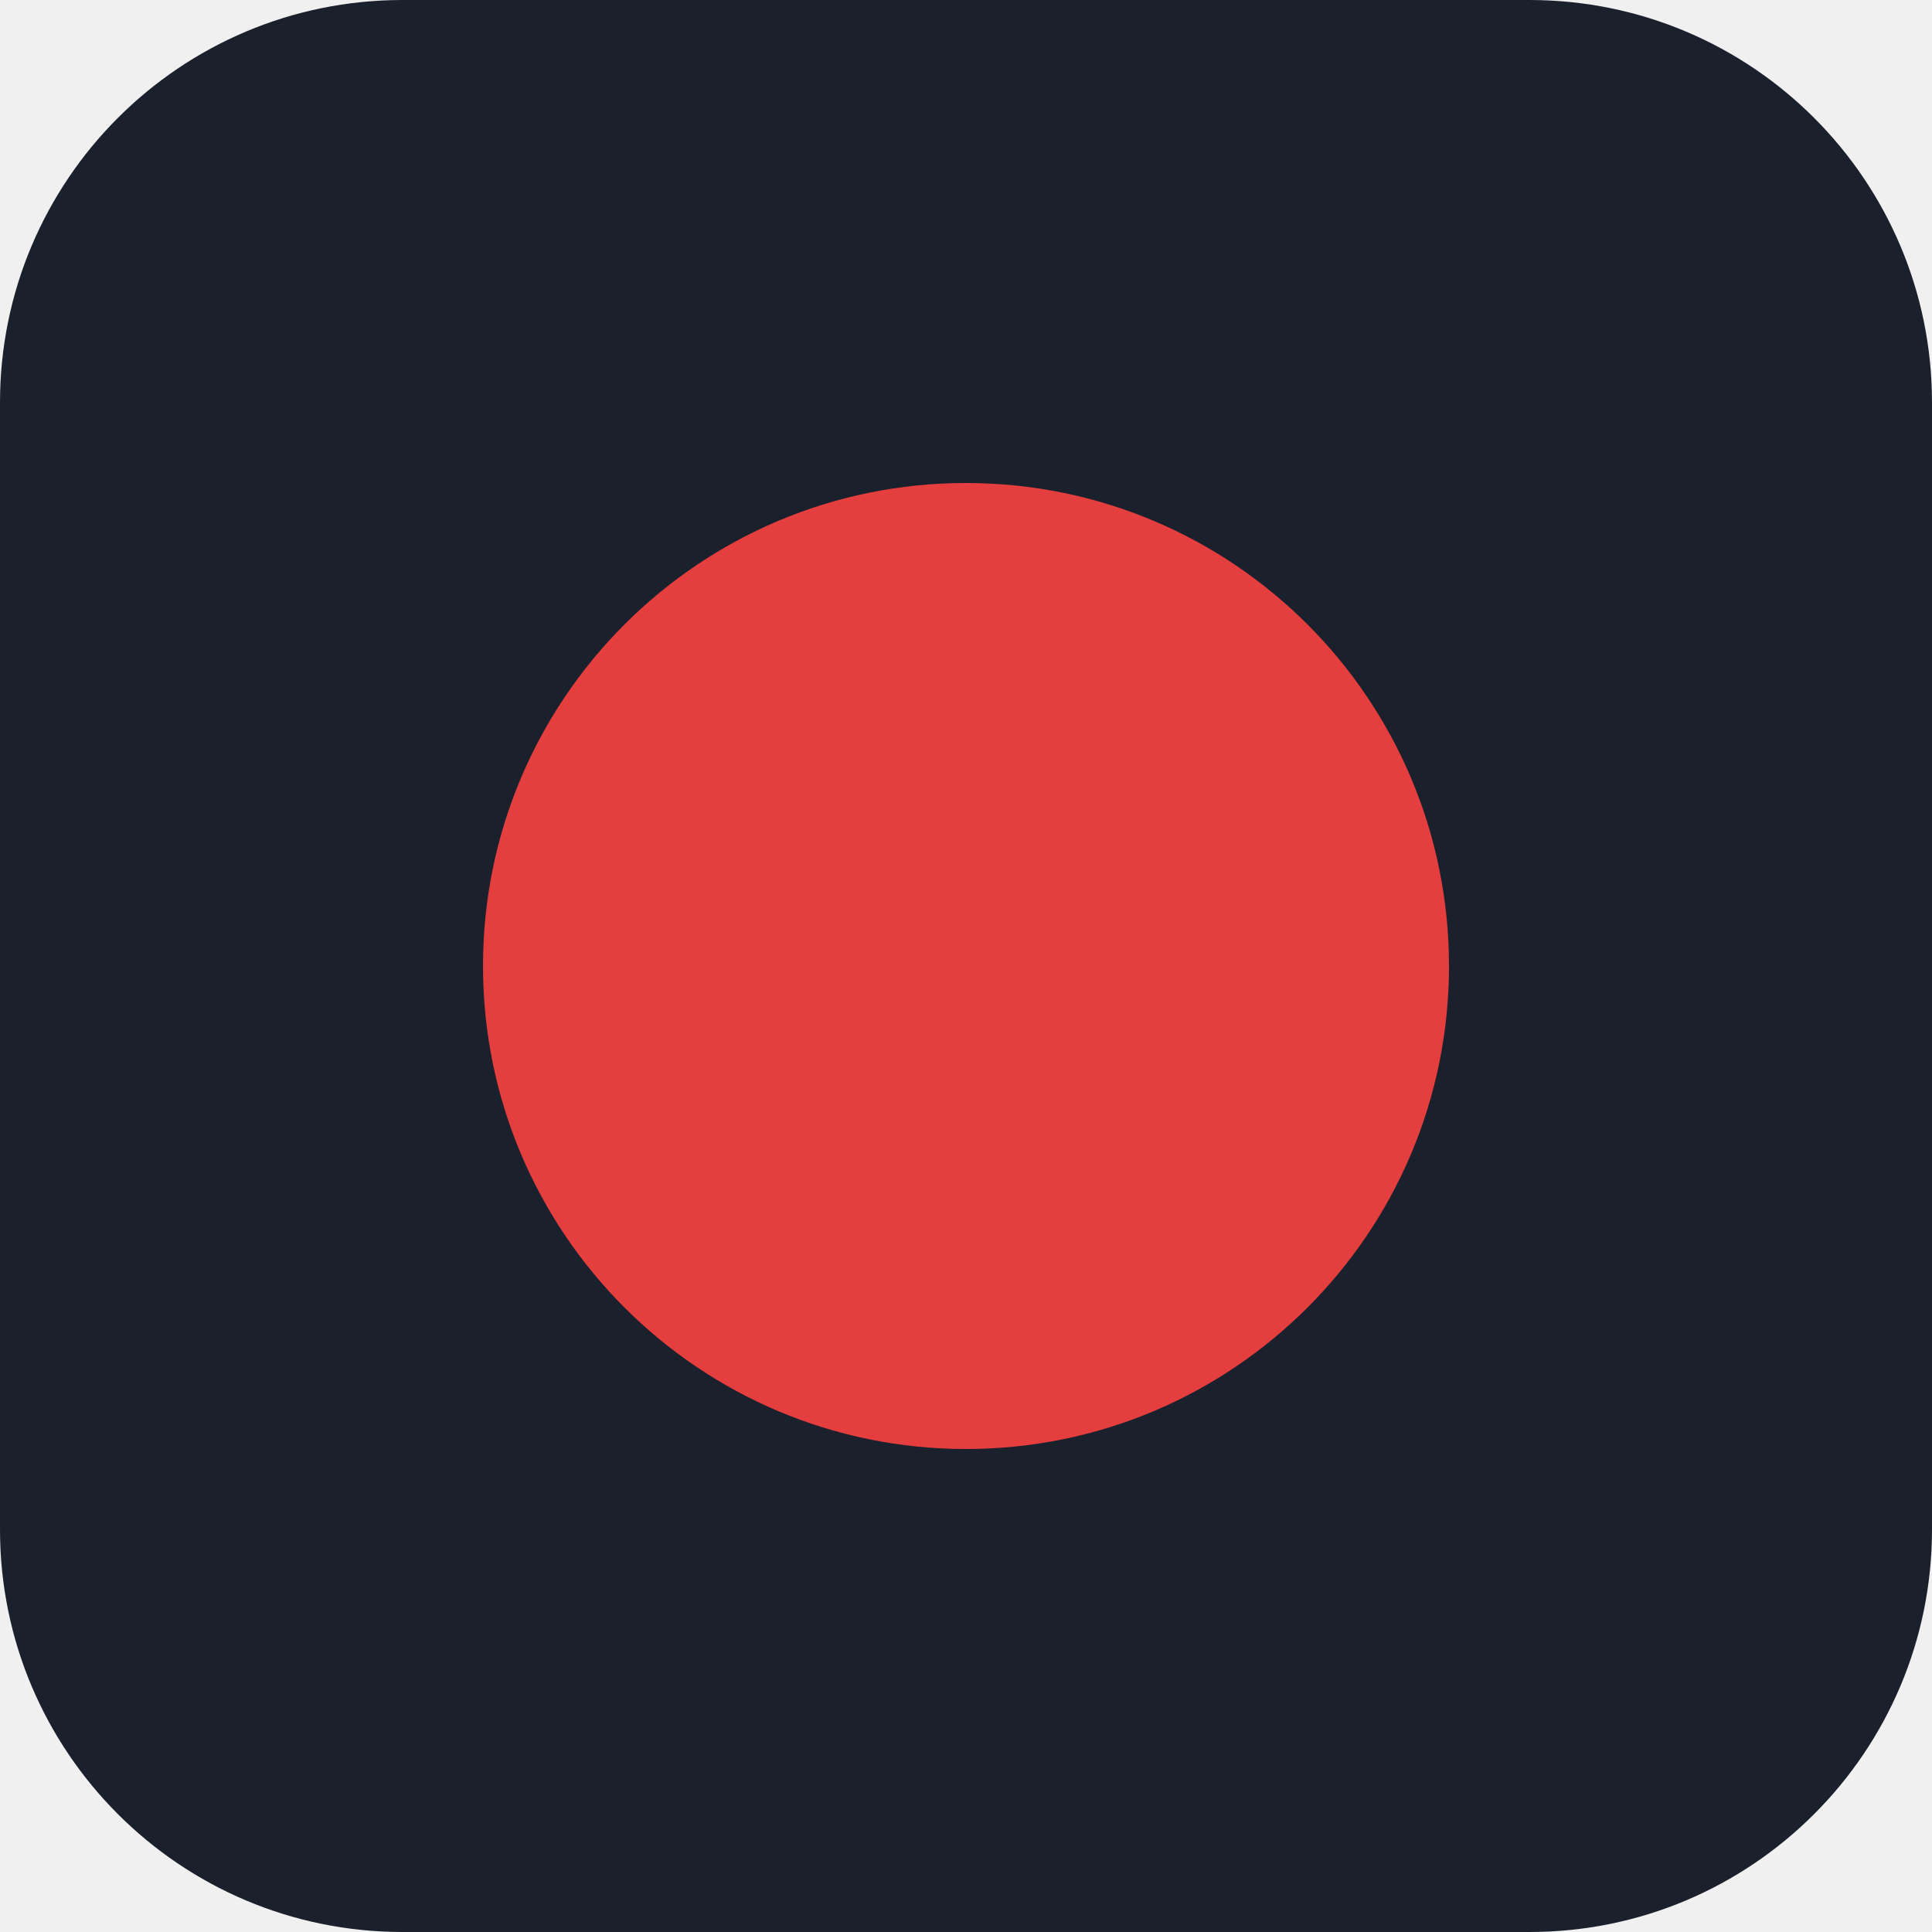
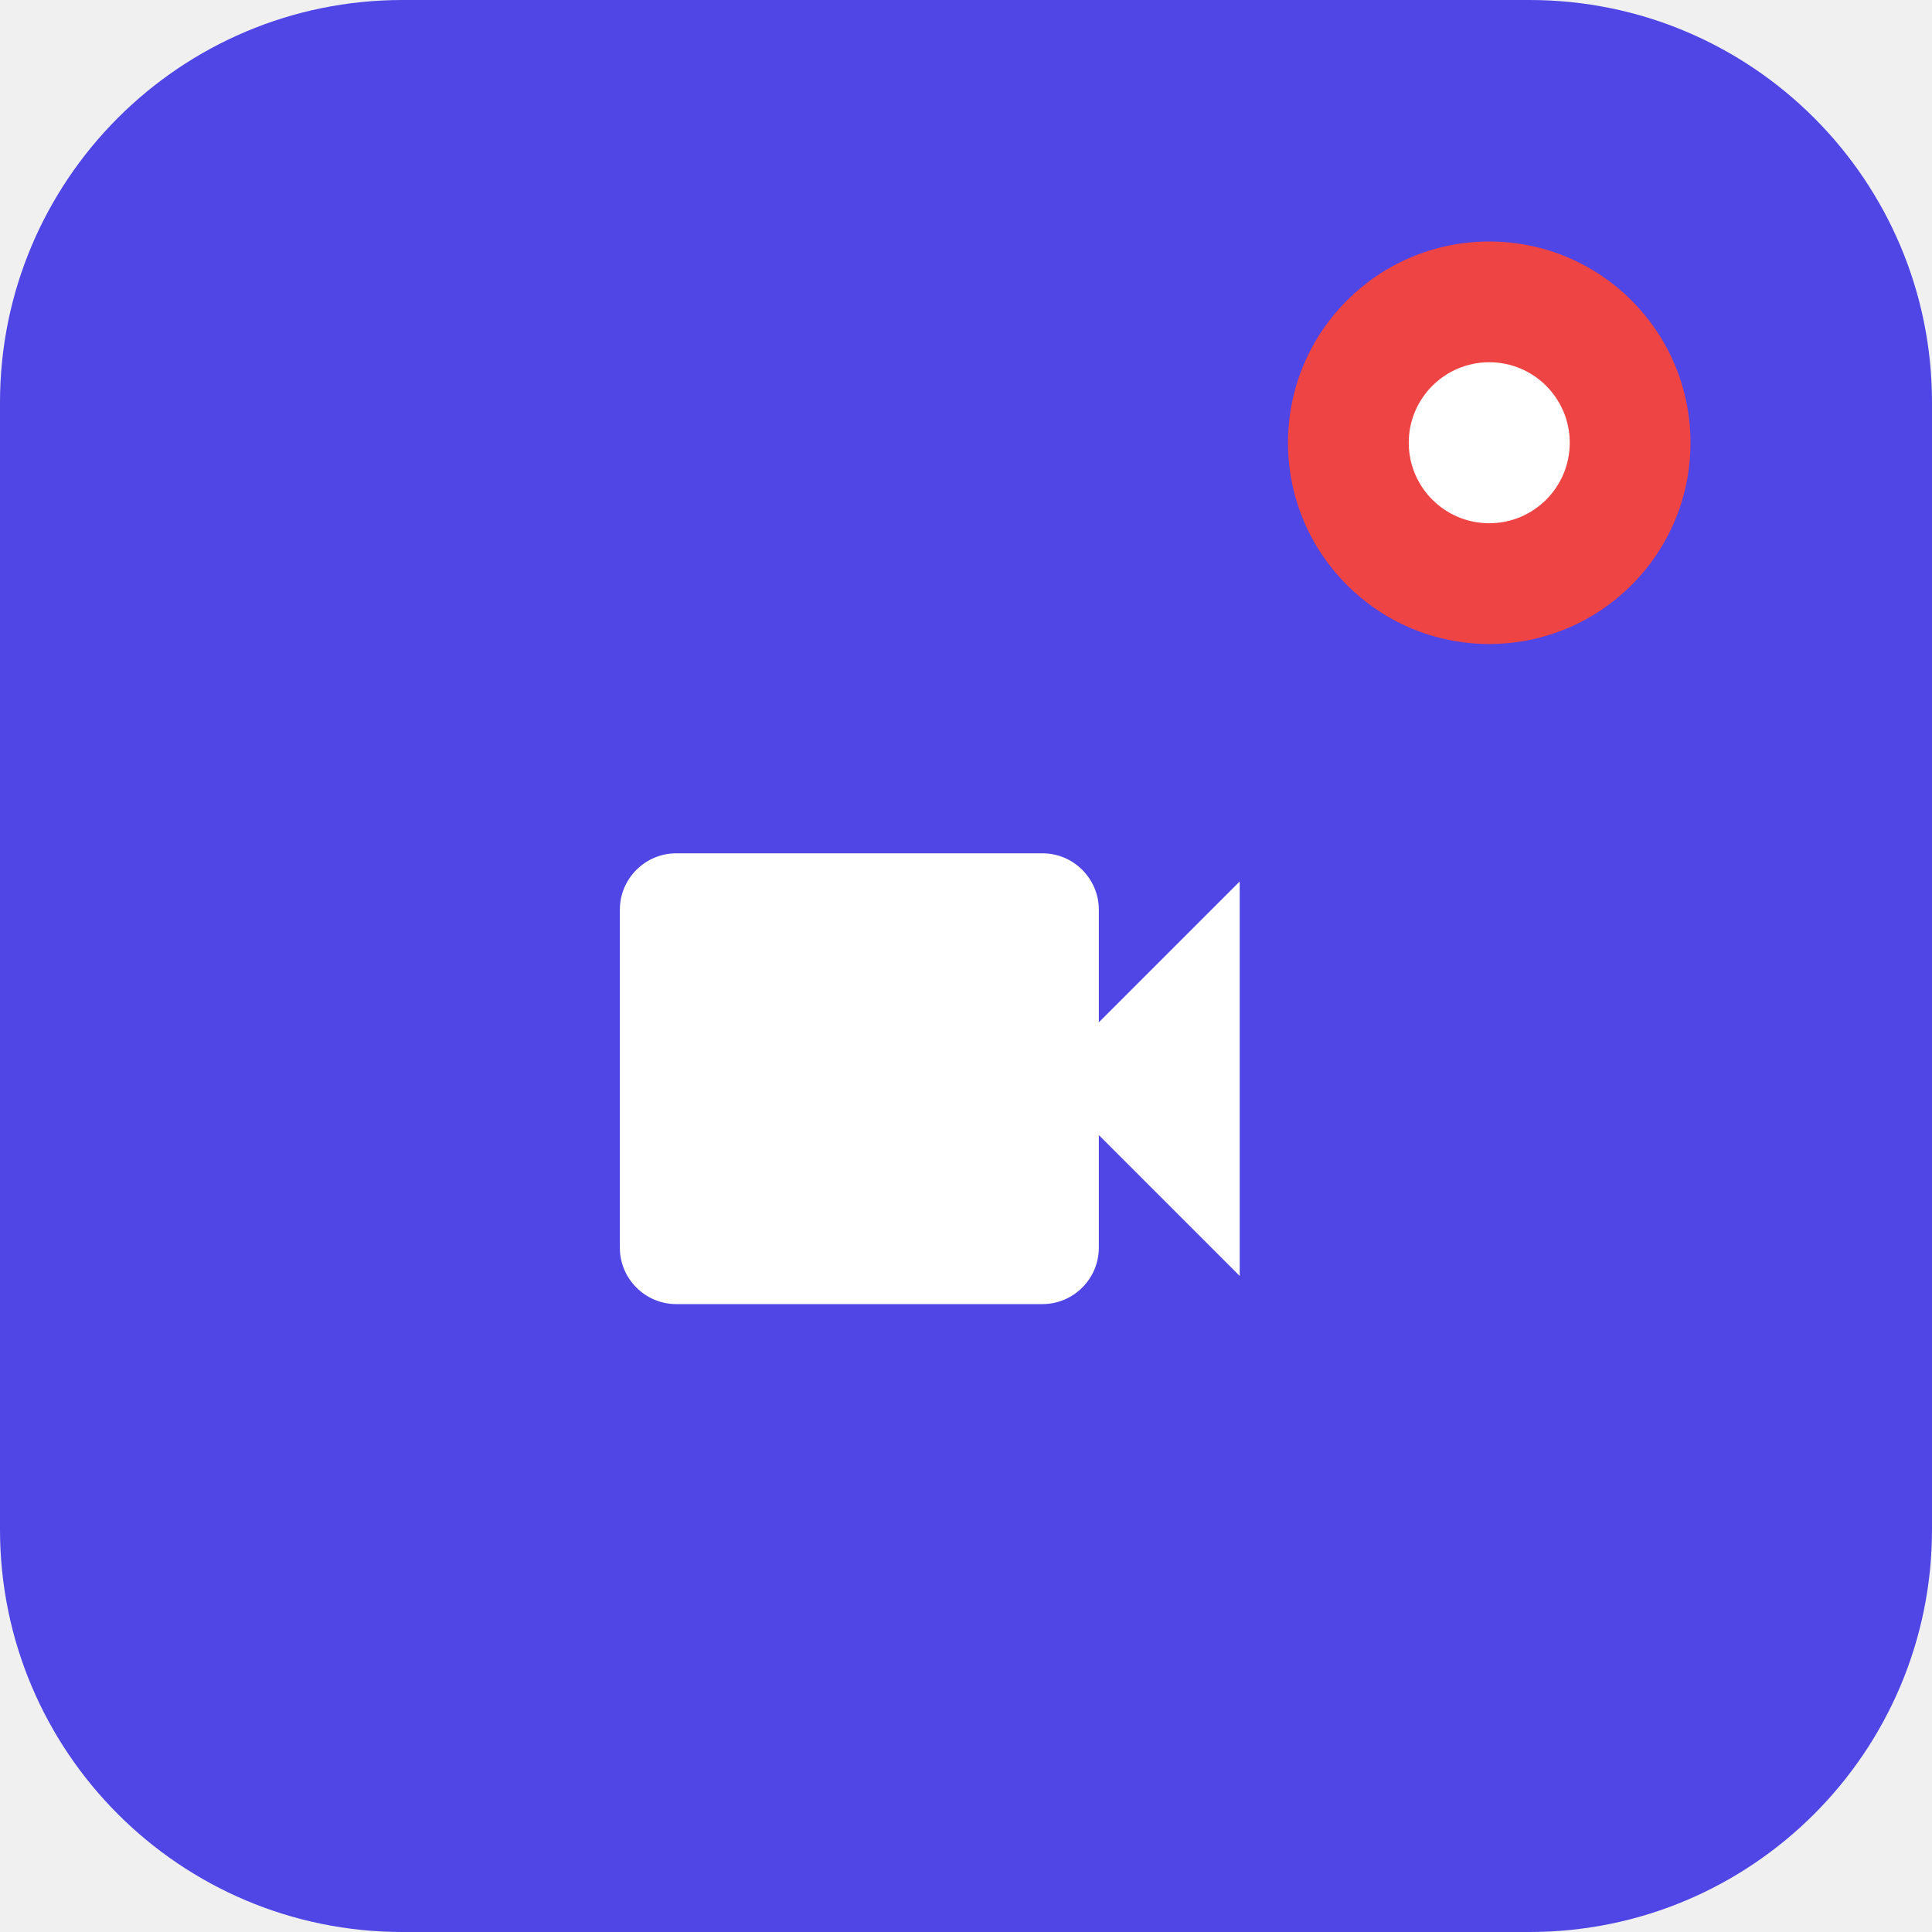
<svg xmlns="http://www.w3.org/2000/svg" width="48" height="48" viewBox="0 0 48 48">
-   <rect width="48" height="48" rx="10" fill="#1a202c" />
-   <circle cx="24" cy="24" r="12" fill="#e53e3e" />
+   <rect width="48" height="48" rx="10" fill="#4f46e5" />
+   <g transform="translate(7, 10) scale(1.4)">
+     <path d="M14.5 11L17 8.5V15.5L14.5 13V15C14.5 15.55 14.05 16 13.5 16H7C6.45 16 6 15.55 6 15V9C6 8.45 6.45 8 7 8H13.5C14.05 8 14.5 8.45 14.5 9V11Z" fill="#ffffff" />
+   </g>
+   <circle cx="37" cy="11" r="5" fill="#ef4444" />
+   <circle cx="37" cy="11" r="2" fill="#ffffff" />
</svg>
